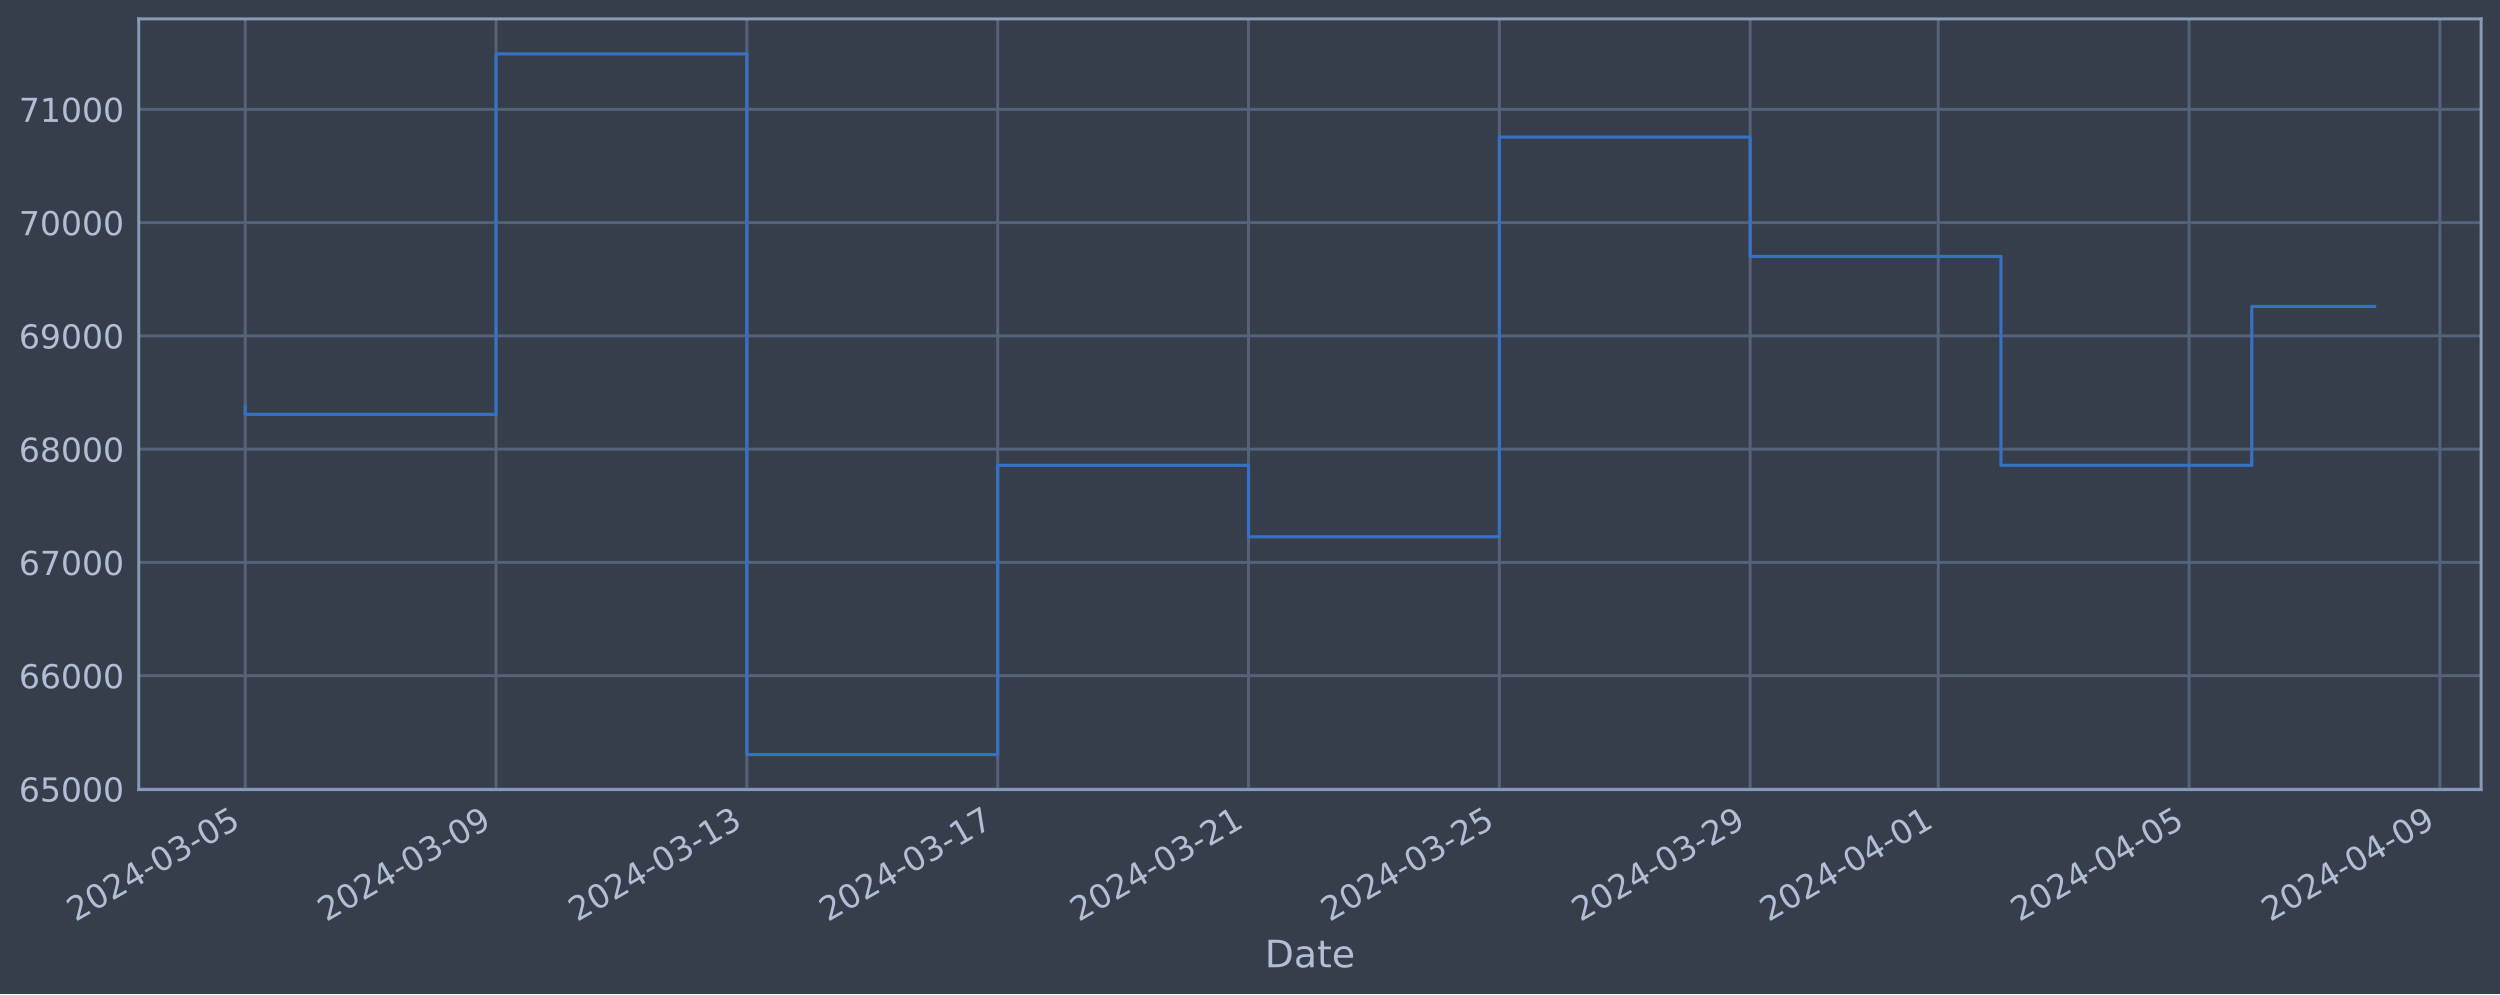
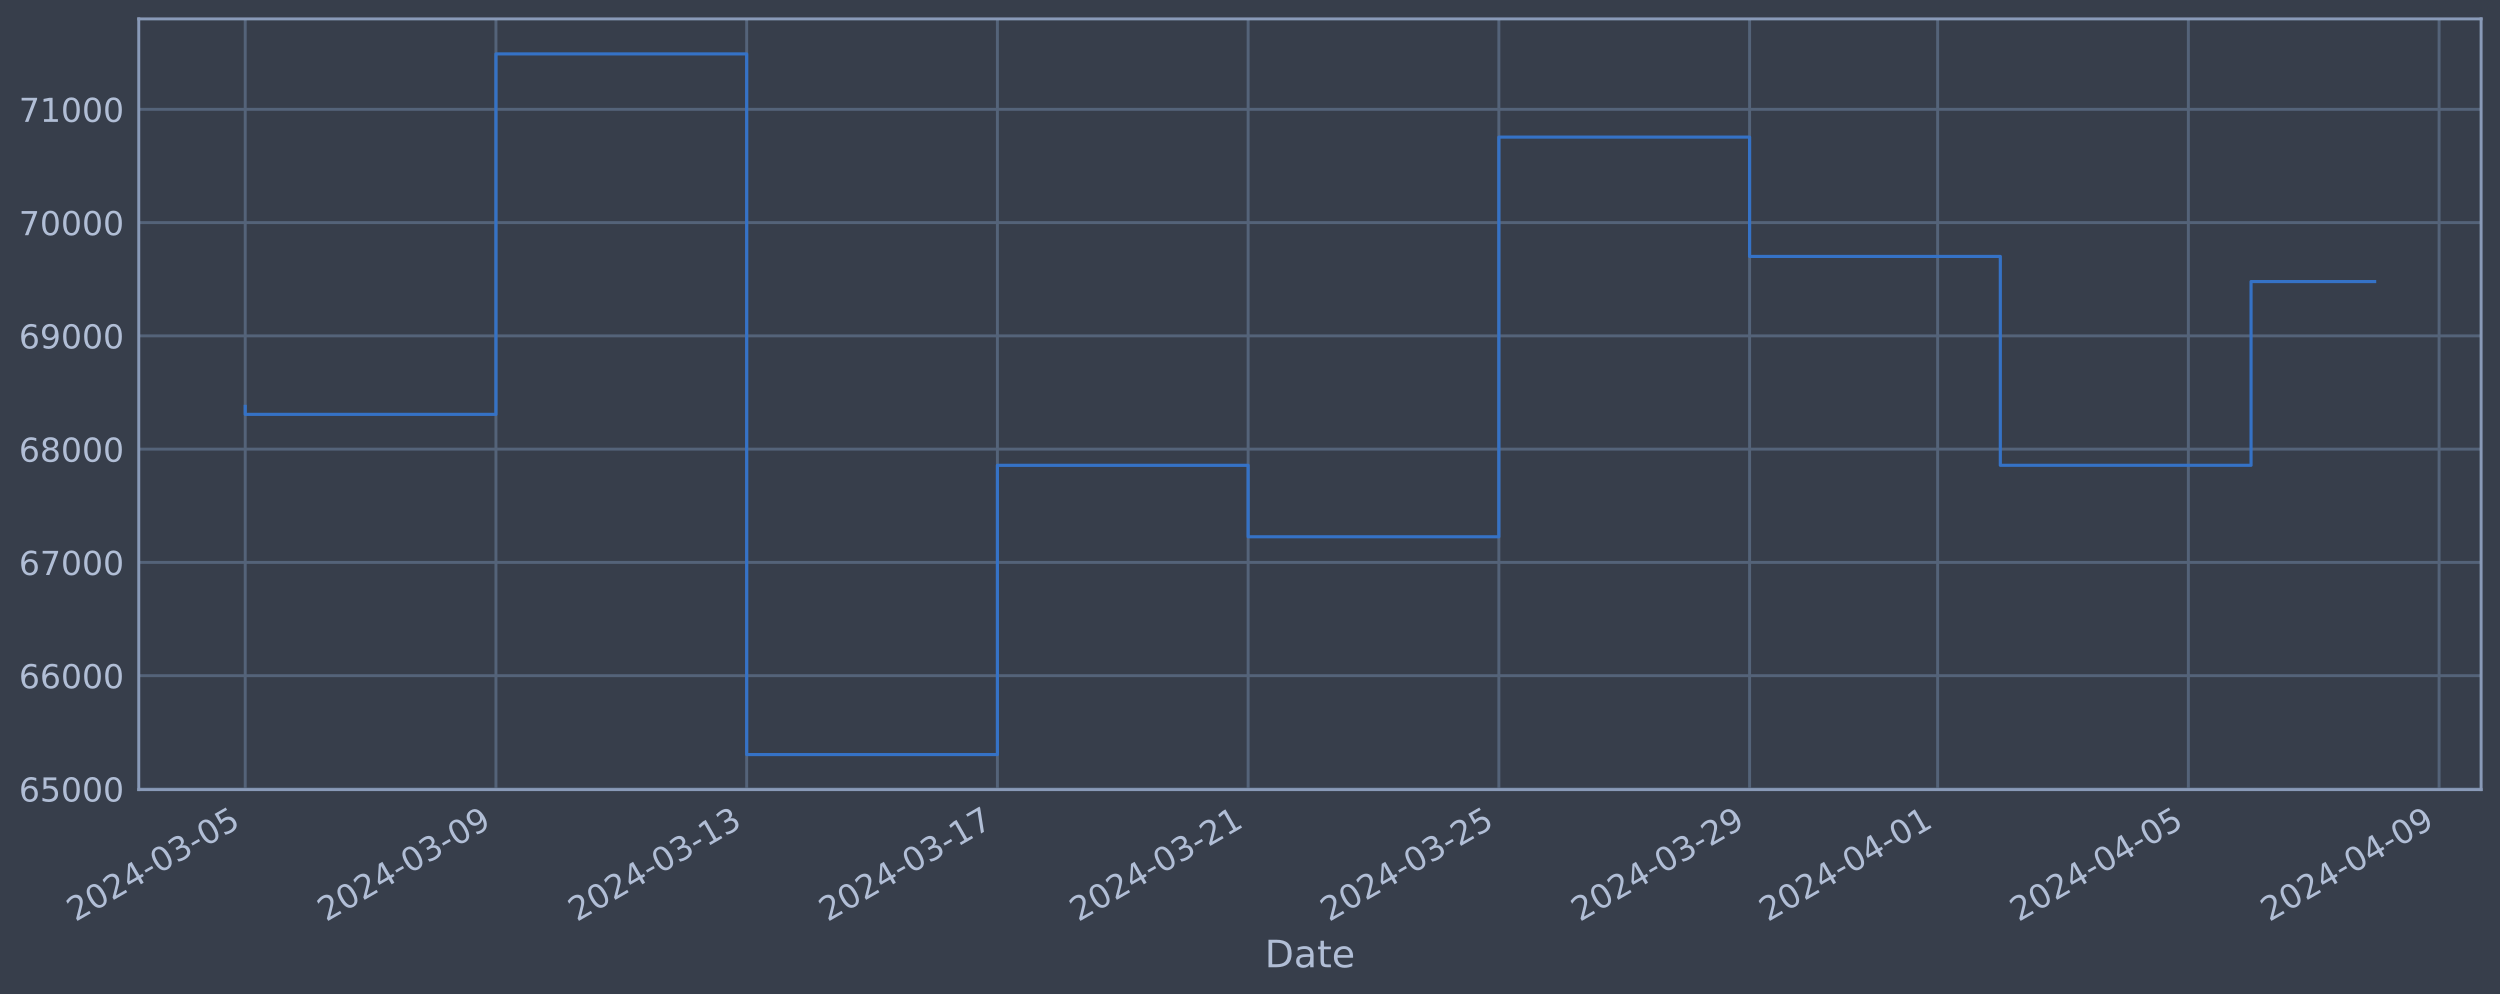
<svg xmlns="http://www.w3.org/2000/svg" xmlns:xlink="http://www.w3.org/1999/xlink" width="952.884pt" height="378.87pt" viewBox="0 0 952.884 378.87" version="1.1">
  <defs>
    <style type="text/css">*{stroke-linejoin: round; stroke-linecap: butt}</style>
  </defs>
  <g id="figure_1">
    <g id="patch_1">
      <path d="M 0 378.87  L 952.884 378.87  L 952.884 0  L 0 0  z " style="fill: #373e4b" />
    </g>
    <g id="axes_1">
      <g id="patch_2">
        <path d="M 52.884 300.96  L 945.684 300.96  L 945.684 7.2  L 52.884 7.2  z " style="fill: #373e4b" />
      </g>
      <g id="matplotlib.axis_1">
        <g id="xtick_1">
          <g id="line2d_1">
-             <path d="M 93.466 300.96  L 93.466 7.2  " clip-path="url(#p77e7344878)" style="fill: none; stroke: #546379; stroke-width: 1.12; stroke-linecap: square" />
+             <path d="M 93.466 300.96  L 93.466 7.2  " clip-path="url(#p74452e7073)" style="fill: none; stroke: #546379; stroke-width: 1.12; stroke-linecap: square" />
          </g>
          <g id="line2d_2" />
          <g id="text_1">
            <g style="fill: #b1bed6" transform="translate(28.74006 351.4642) rotate(-30) scale(0.126 -0.126)">
              <defs>
                <path id="DejaVuSans-32" d="M 1228 531  L 3431 531  L 3431 0  L 469 0  L 469 531  Q 828 903 1448 1529  Q 2069 2156 2228 2338  Q 2531 2678 2651 2914  Q 2772 3150 2772 3378  Q 2772 3750 2511 3984  Q 2250 4219 1831 4219  Q 1534 4219 1204 4116  Q 875 4013 500 3803  L 500 4441  Q 881 4594 1212 4672  Q 1544 4750 1819 4750  Q 2544 4750 2975 4387  Q 3406 4025 3406 3419  Q 3406 3131 3298 2873  Q 3191 2616 2906 2266  Q 2828 2175 2409 1742  Q 1991 1309 1228 531  z " transform="scale(0.015625)" />
                <path id="DejaVuSans-30" d="M 2034 4250  Q 1547 4250 1301 3770  Q 1056 3291 1056 2328  Q 1056 1369 1301 889  Q 1547 409 2034 409  Q 2525 409 2770 889  Q 3016 1369 3016 2328  Q 3016 3291 2770 3770  Q 2525 4250 2034 4250  z M 2034 4750  Q 2819 4750 3233 4129  Q 3647 3509 3647 2328  Q 3647 1150 3233 529  Q 2819 -91 2034 -91  Q 1250 -91 836 529  Q 422 1150 422 2328  Q 422 3509 836 4129  Q 1250 4750 2034 4750  z " transform="scale(0.015625)" />
                <path id="DejaVuSans-34" d="M 2419 4116  L 825 1625  L 2419 1625  L 2419 4116  z M 2253 4666  L 3047 4666  L 3047 1625  L 3713 1625  L 3713 1100  L 3047 1100  L 3047 0  L 2419 0  L 2419 1100  L 313 1100  L 313 1709  L 2253 4666  z " transform="scale(0.015625)" />
                <path id="DejaVuSans-2d" d="M 313 2009  L 1997 2009  L 1997 1497  L 313 1497  L 313 2009  z " transform="scale(0.015625)" />
                <path id="DejaVuSans-33" d="M 2597 2516  Q 3050 2419 3304 2112  Q 3559 1806 3559 1356  Q 3559 666 3084 287  Q 2609 -91 1734 -91  Q 1441 -91 1130 -33  Q 819 25 488 141  L 488 750  Q 750 597 1062 519  Q 1375 441 1716 441  Q 2309 441 2620 675  Q 2931 909 2931 1356  Q 2931 1769 2642 2001  Q 2353 2234 1838 2234  L 1294 2234  L 1294 2753  L 1863 2753  Q 2328 2753 2575 2939  Q 2822 3125 2822 3475  Q 2822 3834 2567 4026  Q 2313 4219 1838 4219  Q 1578 4219 1281 4162  Q 984 4106 628 3988  L 628 4550  Q 988 4650 1302 4700  Q 1616 4750 1894 4750  Q 2613 4750 3031 4423  Q 3450 4097 3450 3541  Q 3450 3153 3228 2886  Q 3006 2619 2597 2516  z " transform="scale(0.015625)" />
                <path id="DejaVuSans-35" d="M 691 4666  L 3169 4666  L 3169 4134  L 1269 4134  L 1269 2991  Q 1406 3038 1543 3061  Q 1681 3084 1819 3084  Q 2600 3084 3056 2656  Q 3513 2228 3513 1497  Q 3513 744 3044 326  Q 2575 -91 1722 -91  Q 1428 -91 1123 -41  Q 819 9 494 109  L 494 744  Q 775 591 1075 516  Q 1375 441 1709 441  Q 2250 441 2565 725  Q 2881 1009 2881 1497  Q 2881 1984 2565 2268  Q 2250 2553 1709 2553  Q 1456 2553 1204 2497  Q 953 2441 691 2322  L 691 4666  z " transform="scale(0.015625)" />
              </defs>
              <use xlink:href="#DejaVuSans-32" />
              <use xlink:href="#DejaVuSans-30" x="63.623" />
              <use xlink:href="#DejaVuSans-32" x="127.246" />
              <use xlink:href="#DejaVuSans-34" x="190.869" />
              <use xlink:href="#DejaVuSans-2d" x="254.492" />
              <use xlink:href="#DejaVuSans-30" x="290.576" />
              <use xlink:href="#DejaVuSans-33" x="354.199" />
              <use xlink:href="#DejaVuSans-2d" x="417.822" />
              <use xlink:href="#DejaVuSans-30" x="453.906" />
              <use xlink:href="#DejaVuSans-35" x="517.529" />
            </g>
          </g>
        </g>
        <g id="xtick_2">
          <g id="line2d_3">
-             <path d="M 189.067 300.96  L 189.067 7.2  " clip-path="url(#p77e7344878)" style="fill: none; stroke: #546379; stroke-width: 1.12; stroke-linecap: square" />
+             <path d="M 189.032 300.96  L 189.032 7.2  " clip-path="url(#p74452e7073)" style="fill: none; stroke: #546379; stroke-width: 1.12; stroke-linecap: square" />
          </g>
          <g id="line2d_4" />
          <g id="text_2">
-             <g style="fill: #b1bed6" transform="translate(124.3417 351.4642) rotate(-30) scale(0.126 -0.126)">
+             <g style="fill: #b1bed6" transform="translate(124.3064 351.4642) rotate(-30) scale(0.126 -0.126)">
              <defs>
                <path id="DejaVuSans-39" d="M 703 97  L 703 672  Q 941 559 1184 500  Q 1428 441 1663 441  Q 2288 441 2617 861  Q 2947 1281 2994 2138  Q 2813 1869 2534 1725  Q 2256 1581 1919 1581  Q 1219 1581 811 2004  Q 403 2428 403 3163  Q 403 3881 828 4315  Q 1253 4750 1959 4750  Q 2769 4750 3195 4129  Q 3622 3509 3622 2328  Q 3622 1225 3098 567  Q 2575 -91 1691 -91  Q 1453 -91 1209 -44  Q 966 3 703 97  z M 1959 2075  Q 2384 2075 2632 2365  Q 2881 2656 2881 3163  Q 2881 3666 2632 3958  Q 2384 4250 1959 4250  Q 1534 4250 1286 3958  Q 1038 3666 1038 3163  Q 1038 2656 1286 2365  Q 1534 2075 1959 2075  z " transform="scale(0.015625)" />
              </defs>
              <use xlink:href="#DejaVuSans-32" />
              <use xlink:href="#DejaVuSans-30" x="63.623" />
              <use xlink:href="#DejaVuSans-32" x="127.246" />
              <use xlink:href="#DejaVuSans-34" x="190.869" />
              <use xlink:href="#DejaVuSans-2d" x="254.492" />
              <use xlink:href="#DejaVuSans-30" x="290.576" />
              <use xlink:href="#DejaVuSans-33" x="354.199" />
              <use xlink:href="#DejaVuSans-2d" x="417.822" />
              <use xlink:href="#DejaVuSans-30" x="453.906" />
              <use xlink:href="#DejaVuSans-39" x="517.529" />
            </g>
          </g>
        </g>
        <g id="xtick_3">
          <g id="line2d_5">
-             <path d="M 284.669 300.96  L 284.669 7.2  " clip-path="url(#p77e7344878)" style="fill: none; stroke: #546379; stroke-width: 1.12; stroke-linecap: square" />
+             <path d="M 284.598 300.96  L 284.598 7.2  " clip-path="url(#p74452e7073)" style="fill: none; stroke: #546379; stroke-width: 1.12; stroke-linecap: square" />
          </g>
          <g id="line2d_6" />
          <g id="text_3">
-             <g style="fill: #b1bed6" transform="translate(219.9433 351.4642) rotate(-30) scale(0.126 -0.126)">
+             <g style="fill: #b1bed6" transform="translate(219.8727 351.4642) rotate(-30) scale(0.126 -0.126)">
              <defs>
                <path id="DejaVuSans-31" d="M 794 531  L 1825 531  L 1825 4091  L 703 3866  L 703 4441  L 1819 4666  L 2450 4666  L 2450 531  L 3481 531  L 3481 0  L 794 0  L 794 531  z " transform="scale(0.015625)" />
              </defs>
              <use xlink:href="#DejaVuSans-32" />
              <use xlink:href="#DejaVuSans-30" x="63.623" />
              <use xlink:href="#DejaVuSans-32" x="127.246" />
              <use xlink:href="#DejaVuSans-34" x="190.869" />
              <use xlink:href="#DejaVuSans-2d" x="254.492" />
              <use xlink:href="#DejaVuSans-30" x="290.576" />
              <use xlink:href="#DejaVuSans-33" x="354.199" />
              <use xlink:href="#DejaVuSans-2d" x="417.822" />
              <use xlink:href="#DejaVuSans-31" x="453.906" />
              <use xlink:href="#DejaVuSans-33" x="517.529" />
            </g>
          </g>
        </g>
        <g id="xtick_4">
          <g id="line2d_7">
-             <path d="M 380.27 300.96  L 380.27 7.2  " clip-path="url(#p77e7344878)" style="fill: none; stroke: #546379; stroke-width: 1.12; stroke-linecap: square" />
+             <path d="M 380.165 300.96  L 380.165 7.2  " clip-path="url(#p74452e7073)" style="fill: none; stroke: #546379; stroke-width: 1.12; stroke-linecap: square" />
          </g>
          <g id="line2d_8" />
          <g id="text_4">
-             <g style="fill: #b1bed6" transform="translate(315.5449 351.4642) rotate(-30) scale(0.126 -0.126)">
+             <g style="fill: #b1bed6" transform="translate(315.4391 351.4642) rotate(-30) scale(0.126 -0.126)">
              <defs>
                <path id="DejaVuSans-37" d="M 525 4666  L 3525 4666  L 3525 4397  L 1831 0  L 1172 0  L 2766 4134  L 525 4134  L 525 4666  z " transform="scale(0.015625)" />
              </defs>
              <use xlink:href="#DejaVuSans-32" />
              <use xlink:href="#DejaVuSans-30" x="63.623" />
              <use xlink:href="#DejaVuSans-32" x="127.246" />
              <use xlink:href="#DejaVuSans-34" x="190.869" />
              <use xlink:href="#DejaVuSans-2d" x="254.492" />
              <use xlink:href="#DejaVuSans-30" x="290.576" />
              <use xlink:href="#DejaVuSans-33" x="354.199" />
              <use xlink:href="#DejaVuSans-2d" x="417.822" />
              <use xlink:href="#DejaVuSans-31" x="453.906" />
              <use xlink:href="#DejaVuSans-37" x="517.529" />
            </g>
          </g>
        </g>
        <g id="xtick_5">
          <g id="line2d_9">
-             <path d="M 475.872 300.96  L 475.872 7.2  " clip-path="url(#p77e7344878)" style="fill: none; stroke: #546379; stroke-width: 1.12; stroke-linecap: square" />
+             <path d="M 475.731 300.96  L 475.731 7.2  " clip-path="url(#p74452e7073)" style="fill: none; stroke: #546379; stroke-width: 1.12; stroke-linecap: square" />
          </g>
          <g id="line2d_10" />
          <g id="text_5">
-             <g style="fill: #b1bed6" transform="translate(411.1465 351.4642) rotate(-30) scale(0.126 -0.126)">
+             <g style="fill: #b1bed6" transform="translate(411.0054 351.4642) rotate(-30) scale(0.126 -0.126)">
              <use xlink:href="#DejaVuSans-32" />
              <use xlink:href="#DejaVuSans-30" x="63.623" />
              <use xlink:href="#DejaVuSans-32" x="127.246" />
              <use xlink:href="#DejaVuSans-34" x="190.869" />
              <use xlink:href="#DejaVuSans-2d" x="254.492" />
              <use xlink:href="#DejaVuSans-30" x="290.576" />
              <use xlink:href="#DejaVuSans-33" x="354.199" />
              <use xlink:href="#DejaVuSans-2d" x="417.822" />
              <use xlink:href="#DejaVuSans-32" x="453.906" />
              <use xlink:href="#DejaVuSans-31" x="517.529" />
            </g>
          </g>
        </g>
        <g id="xtick_6">
          <g id="line2d_11">
-             <path d="M 571.474 300.96  L 571.474 7.2  " clip-path="url(#p77e7344878)" style="fill: none; stroke: #546379; stroke-width: 1.12; stroke-linecap: square" />
+             <path d="M 571.297 300.96  L 571.297 7.2  " clip-path="url(#p74452e7073)" style="fill: none; stroke: #546379; stroke-width: 1.12; stroke-linecap: square" />
          </g>
          <g id="line2d_12" />
          <g id="text_6">
-             <g style="fill: #b1bed6" transform="translate(506.7481 351.4642) rotate(-30) scale(0.126 -0.126)">
+             <g style="fill: #b1bed6" transform="translate(506.5717 351.4642) rotate(-30) scale(0.126 -0.126)">
              <use xlink:href="#DejaVuSans-32" />
              <use xlink:href="#DejaVuSans-30" x="63.623" />
              <use xlink:href="#DejaVuSans-32" x="127.246" />
              <use xlink:href="#DejaVuSans-34" x="190.869" />
              <use xlink:href="#DejaVuSans-2d" x="254.492" />
              <use xlink:href="#DejaVuSans-30" x="290.576" />
              <use xlink:href="#DejaVuSans-33" x="354.199" />
              <use xlink:href="#DejaVuSans-2d" x="417.822" />
              <use xlink:href="#DejaVuSans-32" x="453.906" />
              <use xlink:href="#DejaVuSans-35" x="517.529" />
            </g>
          </g>
        </g>
        <g id="xtick_7">
          <g id="line2d_13">
-             <path d="M 667.075 300.96  L 667.075 7.2  " clip-path="url(#p77e7344878)" style="fill: none; stroke: #546379; stroke-width: 1.12; stroke-linecap: square" />
+             <path d="M 666.864 300.96  L 666.864 7.2  " clip-path="url(#p74452e7073)" style="fill: none; stroke: #546379; stroke-width: 1.12; stroke-linecap: square" />
          </g>
          <g id="line2d_14" />
          <g id="text_7">
-             <g style="fill: #b1bed6" transform="translate(602.3497 351.4642) rotate(-30) scale(0.126 -0.126)">
+             <g style="fill: #b1bed6" transform="translate(602.1381 351.4642) rotate(-30) scale(0.126 -0.126)">
              <use xlink:href="#DejaVuSans-32" />
              <use xlink:href="#DejaVuSans-30" x="63.623" />
              <use xlink:href="#DejaVuSans-32" x="127.246" />
              <use xlink:href="#DejaVuSans-34" x="190.869" />
              <use xlink:href="#DejaVuSans-2d" x="254.492" />
              <use xlink:href="#DejaVuSans-30" x="290.576" />
              <use xlink:href="#DejaVuSans-33" x="354.199" />
              <use xlink:href="#DejaVuSans-2d" x="417.822" />
              <use xlink:href="#DejaVuSans-32" x="453.906" />
              <use xlink:href="#DejaVuSans-39" x="517.529" />
            </g>
          </g>
        </g>
        <g id="xtick_8">
          <g id="line2d_15">
-             <path d="M 738.776 300.96  L 738.776 7.2  " clip-path="url(#p77e7344878)" style="fill: none; stroke: #546379; stroke-width: 1.12; stroke-linecap: square" />
+             <path d="M 738.538 300.96  L 738.538 7.2  " clip-path="url(#p74452e7073)" style="fill: none; stroke: #546379; stroke-width: 1.12; stroke-linecap: square" />
          </g>
          <g id="line2d_16" />
          <g id="text_8">
-             <g style="fill: #b1bed6" transform="translate(674.0509 351.4642) rotate(-30) scale(0.126 -0.126)">
+             <g style="fill: #b1bed6" transform="translate(673.8128 351.4642) rotate(-30) scale(0.126 -0.126)">
              <use xlink:href="#DejaVuSans-32" />
              <use xlink:href="#DejaVuSans-30" x="63.623" />
              <use xlink:href="#DejaVuSans-32" x="127.246" />
              <use xlink:href="#DejaVuSans-34" x="190.869" />
              <use xlink:href="#DejaVuSans-2d" x="254.492" />
              <use xlink:href="#DejaVuSans-30" x="290.576" />
              <use xlink:href="#DejaVuSans-34" x="354.199" />
              <use xlink:href="#DejaVuSans-2d" x="417.822" />
              <use xlink:href="#DejaVuSans-30" x="453.906" />
              <use xlink:href="#DejaVuSans-31" x="517.529" />
            </g>
          </g>
        </g>
        <g id="xtick_9">
          <g id="line2d_17">
-             <path d="M 834.378 300.96  L 834.378 7.2  " clip-path="url(#p77e7344878)" style="fill: none; stroke: #546379; stroke-width: 1.12; stroke-linecap: square" />
+             <path d="M 834.105 300.96  L 834.105 7.2  " clip-path="url(#p74452e7073)" style="fill: none; stroke: #546379; stroke-width: 1.12; stroke-linecap: square" />
          </g>
          <g id="line2d_18" />
          <g id="text_9">
-             <g style="fill: #b1bed6" transform="translate(769.6525 351.4642) rotate(-30) scale(0.126 -0.126)">
+             <g style="fill: #b1bed6" transform="translate(769.3792 351.4642) rotate(-30) scale(0.126 -0.126)">
              <use xlink:href="#DejaVuSans-32" />
              <use xlink:href="#DejaVuSans-30" x="63.623" />
              <use xlink:href="#DejaVuSans-32" x="127.246" />
              <use xlink:href="#DejaVuSans-34" x="190.869" />
              <use xlink:href="#DejaVuSans-2d" x="254.492" />
              <use xlink:href="#DejaVuSans-30" x="290.576" />
              <use xlink:href="#DejaVuSans-34" x="354.199" />
              <use xlink:href="#DejaVuSans-2d" x="417.822" />
              <use xlink:href="#DejaVuSans-30" x="453.906" />
              <use xlink:href="#DejaVuSans-35" x="517.529" />
            </g>
          </g>
        </g>
        <g id="xtick_10">
          <g id="line2d_19">
-             <path d="M 929.98 300.96  L 929.98 7.2  " clip-path="url(#p77e7344878)" style="fill: none; stroke: #546379; stroke-width: 1.12; stroke-linecap: square" />
+             <path d="M 929.671 300.96  L 929.671 7.2  " clip-path="url(#p74452e7073)" style="fill: none; stroke: #546379; stroke-width: 1.12; stroke-linecap: square" />
          </g>
          <g id="line2d_20" />
          <g id="text_10">
-             <g style="fill: #b1bed6" transform="translate(865.2541 351.4642) rotate(-30) scale(0.126 -0.126)">
+             <g style="fill: #b1bed6" transform="translate(864.9455 351.4642) rotate(-30) scale(0.126 -0.126)">
              <use xlink:href="#DejaVuSans-32" />
              <use xlink:href="#DejaVuSans-30" x="63.623" />
              <use xlink:href="#DejaVuSans-32" x="127.246" />
              <use xlink:href="#DejaVuSans-34" x="190.869" />
              <use xlink:href="#DejaVuSans-2d" x="254.492" />
              <use xlink:href="#DejaVuSans-30" x="290.576" />
              <use xlink:href="#DejaVuSans-34" x="354.199" />
              <use xlink:href="#DejaVuSans-2d" x="417.822" />
              <use xlink:href="#DejaVuSans-30" x="453.906" />
              <use xlink:href="#DejaVuSans-39" x="517.529" />
            </g>
          </g>
        </g>
        <g id="text_11">
          <g style="fill: #b1bed6" transform="translate(482.0746 368.6753) scale(0.144 -0.144)">
            <defs>
              <path id="DejaVuSans-44" d="M 1259 4147  L 1259 519  L 2022 519  Q 2988 519 3436 956  Q 3884 1394 3884 2338  Q 3884 3275 3436 3711  Q 2988 4147 2022 4147  L 1259 4147  z M 628 4666  L 1925 4666  Q 3281 4666 3915 4102  Q 4550 3538 4550 2338  Q 4550 1131 3912 565  Q 3275 0 1925 0  L 628 0  L 628 4666  z " transform="scale(0.015625)" />
              <path id="DejaVuSans-61" d="M 2194 1759  Q 1497 1759 1228 1600  Q 959 1441 959 1056  Q 959 750 1161 570  Q 1363 391 1709 391  Q 2188 391 2477 730  Q 2766 1069 2766 1631  L 2766 1759  L 2194 1759  z M 3341 1997  L 3341 0  L 2766 0  L 2766 531  Q 2569 213 2275 61  Q 1981 -91 1556 -91  Q 1019 -91 701 211  Q 384 513 384 1019  Q 384 1609 779 1909  Q 1175 2209 1959 2209  L 2766 2209  L 2766 2266  Q 2766 2663 2505 2880  Q 2244 3097 1772 3097  Q 1472 3097 1187 3025  Q 903 2953 641 2809  L 641 3341  Q 956 3463 1253 3523  Q 1550 3584 1831 3584  Q 2591 3584 2966 3190  Q 3341 2797 3341 1997  z " transform="scale(0.015625)" />
              <path id="DejaVuSans-74" d="M 1172 4494  L 1172 3500  L 2356 3500  L 2356 3053  L 1172 3053  L 1172 1153  Q 1172 725 1289 603  Q 1406 481 1766 481  L 2356 481  L 2356 0  L 1766 0  Q 1100 0 847 248  Q 594 497 594 1153  L 594 3053  L 172 3053  L 172 3500  L 594 3500  L 594 4494  L 1172 4494  z " transform="scale(0.015625)" />
              <path id="DejaVuSans-65" d="M 3597 1894  L 3597 1613  L 953 1613  Q 991 1019 1311 708  Q 1631 397 2203 397  Q 2534 397 2845 478  Q 3156 559 3463 722  L 3463 178  Q 3153 47 2828 -22  Q 2503 -91 2169 -91  Q 1331 -91 842 396  Q 353 884 353 1716  Q 353 2575 817 3079  Q 1281 3584 2069 3584  Q 2775 3584 3186 3129  Q 3597 2675 3597 1894  z M 3022 2063  Q 3016 2534 2758 2815  Q 2500 3097 2075 3097  Q 1594 3097 1305 2825  Q 1016 2553 972 2059  L 3022 2063  z " transform="scale(0.015625)" />
            </defs>
            <use xlink:href="#DejaVuSans-44" />
            <use xlink:href="#DejaVuSans-61" x="77.002" />
            <use xlink:href="#DejaVuSans-74" x="138.281" />
            <use xlink:href="#DejaVuSans-65" x="177.49" />
          </g>
        </g>
      </g>
      <g id="matplotlib.axis_2">
        <g id="ytick_1">
          <g id="line2d_21">
-             <path d="M 52.884 300.718  L 945.684 300.718  " clip-path="url(#p77e7344878)" style="fill: none; stroke: #546379; stroke-width: 1.12; stroke-linecap: square" />
+             <path d="M 52.884 300.718  L 945.684 300.718  " clip-path="url(#p74452e7073)" style="fill: none; stroke: #546379; stroke-width: 1.12; stroke-linecap: square" />
          </g>
          <g id="line2d_22" />
          <g id="text_12">
            <g style="fill: #b1bed6" transform="translate(7.2 305.5049) scale(0.126 -0.126)">
              <defs>
                <path id="DejaVuSans-36" d="M 2113 2584  Q 1688 2584 1439 2293  Q 1191 2003 1191 1497  Q 1191 994 1439 701  Q 1688 409 2113 409  Q 2538 409 2786 701  Q 3034 994 3034 1497  Q 3034 2003 2786 2293  Q 2538 2584 2113 2584  z M 3366 4563  L 3366 3988  Q 3128 4100 2886 4159  Q 2644 4219 2406 4219  Q 1781 4219 1451 3797  Q 1122 3375 1075 2522  Q 1259 2794 1537 2939  Q 1816 3084 2150 3084  Q 2853 3084 3261 2657  Q 3669 2231 3669 1497  Q 3669 778 3244 343  Q 2819 -91 2113 -91  Q 1303 -91 875 529  Q 447 1150 447 2328  Q 447 3434 972 4092  Q 1497 4750 2381 4750  Q 2619 4750 2861 4703  Q 3103 4656 3366 4563  z " transform="scale(0.015625)" />
              </defs>
              <use xlink:href="#DejaVuSans-36" />
              <use xlink:href="#DejaVuSans-35" x="63.623" />
              <use xlink:href="#DejaVuSans-30" x="127.246" />
              <use xlink:href="#DejaVuSans-30" x="190.869" />
              <use xlink:href="#DejaVuSans-30" x="254.492" />
            </g>
          </g>
        </g>
        <g id="ytick_2">
          <g id="line2d_23">
-             <path d="M 52.884 257.544  L 945.684 257.544  " clip-path="url(#p77e7344878)" style="fill: none; stroke: #546379; stroke-width: 1.12; stroke-linecap: square" />
+             <path d="M 52.884 257.544  L 945.684 257.544  " clip-path="url(#p74452e7073)" style="fill: none; stroke: #546379; stroke-width: 1.12; stroke-linecap: square" />
          </g>
          <g id="line2d_24" />
          <g id="text_13">
            <g style="fill: #b1bed6" transform="translate(7.2 262.331) scale(0.126 -0.126)">
              <use xlink:href="#DejaVuSans-36" />
              <use xlink:href="#DejaVuSans-36" x="63.623" />
              <use xlink:href="#DejaVuSans-30" x="127.246" />
              <use xlink:href="#DejaVuSans-30" x="190.869" />
              <use xlink:href="#DejaVuSans-30" x="254.492" />
            </g>
          </g>
        </g>
        <g id="ytick_3">
          <g id="line2d_25">
-             <path d="M 52.884 214.37  L 945.684 214.37  " clip-path="url(#p77e7344878)" style="fill: none; stroke: #546379; stroke-width: 1.12; stroke-linecap: square" />
+             <path d="M 52.884 214.37  L 945.684 214.37  " clip-path="url(#p74452e7073)" style="fill: none; stroke: #546379; stroke-width: 1.12; stroke-linecap: square" />
          </g>
          <g id="line2d_26" />
          <g id="text_14">
            <g style="fill: #b1bed6" transform="translate(7.2 219.157) scale(0.126 -0.126)">
              <use xlink:href="#DejaVuSans-36" />
              <use xlink:href="#DejaVuSans-37" x="63.623" />
              <use xlink:href="#DejaVuSans-30" x="127.246" />
              <use xlink:href="#DejaVuSans-30" x="190.869" />
              <use xlink:href="#DejaVuSans-30" x="254.492" />
            </g>
          </g>
        </g>
        <g id="ytick_4">
          <g id="line2d_27">
-             <path d="M 52.884 171.196  L 945.684 171.196  " clip-path="url(#p77e7344878)" style="fill: none; stroke: #546379; stroke-width: 1.12; stroke-linecap: square" />
+             <path d="M 52.884 171.196  L 945.684 171.196  " clip-path="url(#p74452e7073)" style="fill: none; stroke: #546379; stroke-width: 1.12; stroke-linecap: square" />
          </g>
          <g id="line2d_28" />
          <g id="text_15">
            <g style="fill: #b1bed6" transform="translate(7.2 175.9831) scale(0.126 -0.126)">
              <defs>
                <path id="DejaVuSans-38" d="M 2034 2216  Q 1584 2216 1326 1975  Q 1069 1734 1069 1313  Q 1069 891 1326 650  Q 1584 409 2034 409  Q 2484 409 2743 651  Q 3003 894 3003 1313  Q 3003 1734 2745 1975  Q 2488 2216 2034 2216  z M 1403 2484  Q 997 2584 770 2862  Q 544 3141 544 3541  Q 544 4100 942 4425  Q 1341 4750 2034 4750  Q 2731 4750 3128 4425  Q 3525 4100 3525 3541  Q 3525 3141 3298 2862  Q 3072 2584 2669 2484  Q 3125 2378 3379 2068  Q 3634 1759 3634 1313  Q 3634 634 3220 271  Q 2806 -91 2034 -91  Q 1263 -91 848 271  Q 434 634 434 1313  Q 434 1759 690 2068  Q 947 2378 1403 2484  z M 1172 3481  Q 1172 3119 1398 2916  Q 1625 2713 2034 2713  Q 2441 2713 2670 2916  Q 2900 3119 2900 3481  Q 2900 3844 2670 4047  Q 2441 4250 2034 4250  Q 1625 4250 1398 4047  Q 1172 3844 1172 3481  z " transform="scale(0.015625)" />
              </defs>
              <use xlink:href="#DejaVuSans-36" />
              <use xlink:href="#DejaVuSans-38" x="63.623" />
              <use xlink:href="#DejaVuSans-30" x="127.246" />
              <use xlink:href="#DejaVuSans-30" x="190.869" />
              <use xlink:href="#DejaVuSans-30" x="254.492" />
            </g>
          </g>
        </g>
        <g id="ytick_5">
          <g id="line2d_29">
-             <path d="M 52.884 128.022  L 945.684 128.022  " clip-path="url(#p77e7344878)" style="fill: none; stroke: #546379; stroke-width: 1.12; stroke-linecap: square" />
+             <path d="M 52.884 128.022  L 945.684 128.022  " clip-path="url(#p74452e7073)" style="fill: none; stroke: #546379; stroke-width: 1.12; stroke-linecap: square" />
          </g>
          <g id="line2d_30" />
          <g id="text_16">
            <g style="fill: #b1bed6" transform="translate(7.2 132.8092) scale(0.126 -0.126)">
              <use xlink:href="#DejaVuSans-36" />
              <use xlink:href="#DejaVuSans-39" x="63.623" />
              <use xlink:href="#DejaVuSans-30" x="127.246" />
              <use xlink:href="#DejaVuSans-30" x="190.869" />
              <use xlink:href="#DejaVuSans-30" x="254.492" />
            </g>
          </g>
        </g>
        <g id="ytick_6">
          <g id="line2d_31">
-             <path d="M 52.884 84.848  L 945.684 84.848  " clip-path="url(#p77e7344878)" style="fill: none; stroke: #546379; stroke-width: 1.12; stroke-linecap: square" />
+             <path d="M 52.884 84.848  L 945.684 84.848  " clip-path="url(#p74452e7073)" style="fill: none; stroke: #546379; stroke-width: 1.12; stroke-linecap: square" />
          </g>
          <g id="line2d_32" />
          <g id="text_17">
            <g style="fill: #b1bed6" transform="translate(7.2 89.63523) scale(0.126 -0.126)">
              <use xlink:href="#DejaVuSans-37" />
              <use xlink:href="#DejaVuSans-30" x="63.623" />
              <use xlink:href="#DejaVuSans-30" x="127.246" />
              <use xlink:href="#DejaVuSans-30" x="190.869" />
              <use xlink:href="#DejaVuSans-30" x="254.492" />
            </g>
          </g>
        </g>
        <g id="ytick_7">
          <g id="line2d_33">
-             <path d="M 52.884 41.674  L 945.684 41.674  " clip-path="url(#p77e7344878)" style="fill: none; stroke: #546379; stroke-width: 1.12; stroke-linecap: square" />
+             <path d="M 52.884 41.674  L 945.684 41.674  " clip-path="url(#p74452e7073)" style="fill: none; stroke: #546379; stroke-width: 1.12; stroke-linecap: square" />
          </g>
          <g id="line2d_34" />
          <g id="text_18">
            <g style="fill: #b1bed6" transform="translate(7.2 46.4613) scale(0.126 -0.126)">
              <use xlink:href="#DejaVuSans-37" />
              <use xlink:href="#DejaVuSans-31" x="63.623" />
              <use xlink:href="#DejaVuSans-30" x="127.246" />
              <use xlink:href="#DejaVuSans-30" x="190.869" />
              <use xlink:href="#DejaVuSans-30" x="254.492" />
            </g>
          </g>
        </g>
      </g>
      <g id="line2d_35">
-         <path d="M 93.466 154.891  L 93.466 157.946  L 189.067 157.946  L 189.067 20.553  L 284.669 20.553  L 284.669 287.607  L 380.27 287.607  L 380.27 177.362  L 475.872 177.362  L 475.872 204.598  L 571.474 204.598  L 571.474 52.265  L 667.075 52.265  L 667.075 97.744  L 762.677 97.744  L 762.677 177.352  L 858.278 177.352  L 858.278 116.793  L 905.102 116.793  " clip-path="url(#p77e7344878)" style="fill: none; stroke: #3572c6; stroke-width: 1.2; stroke-linecap: square" />
+         <path d="M 93.466 154.891  L 93.466 157.946  L 189.032 157.946  L 189.032 20.553  L 284.598 20.553  L 284.598 287.607  L 380.165 287.607  L 380.165 177.362  L 475.731 177.362  L 475.731 204.598  L 571.297 204.598  L 571.297 52.265  L 666.864 52.265  L 666.864 97.744  L 762.43 97.744  L 762.43 177.352  L 857.996 177.352  L 857.996 107.312  L 905.102 107.312  " clip-path="url(#p74452e7073)" style="fill: none; stroke: #3572c6; stroke-width: 1.2; stroke-linecap: square" />
      </g>
      <g id="patch_3">
        <path d="M 52.884 300.96  L 52.884 7.2  " style="fill: none; stroke: #899ab8; stroke-width: 1.12; stroke-linejoin: miter; stroke-linecap: square" />
      </g>
      <g id="patch_4">
        <path d="M 945.684 300.96  L 945.684 7.2  " style="fill: none; stroke: #899ab8; stroke-width: 1.12; stroke-linejoin: miter; stroke-linecap: square" />
      </g>
      <g id="patch_5">
        <path d="M 52.884 300.96  L 945.684 300.96  " style="fill: none; stroke: #899ab8; stroke-width: 1.12; stroke-linejoin: miter; stroke-linecap: square" />
      </g>
      <g id="patch_6">
        <path d="M 52.884 7.2  L 945.684 7.2  " style="fill: none; stroke: #899ab8; stroke-width: 1.12; stroke-linejoin: miter; stroke-linecap: square" />
      </g>
    </g>
  </g>
  <defs>
-     <clipPath id="p77e7344878">
+     <clipPath id="p74452e7073">
      <rect x="52.884" y="7.2" width="892.8" height="293.76" />
    </clipPath>
  </defs>
</svg>
